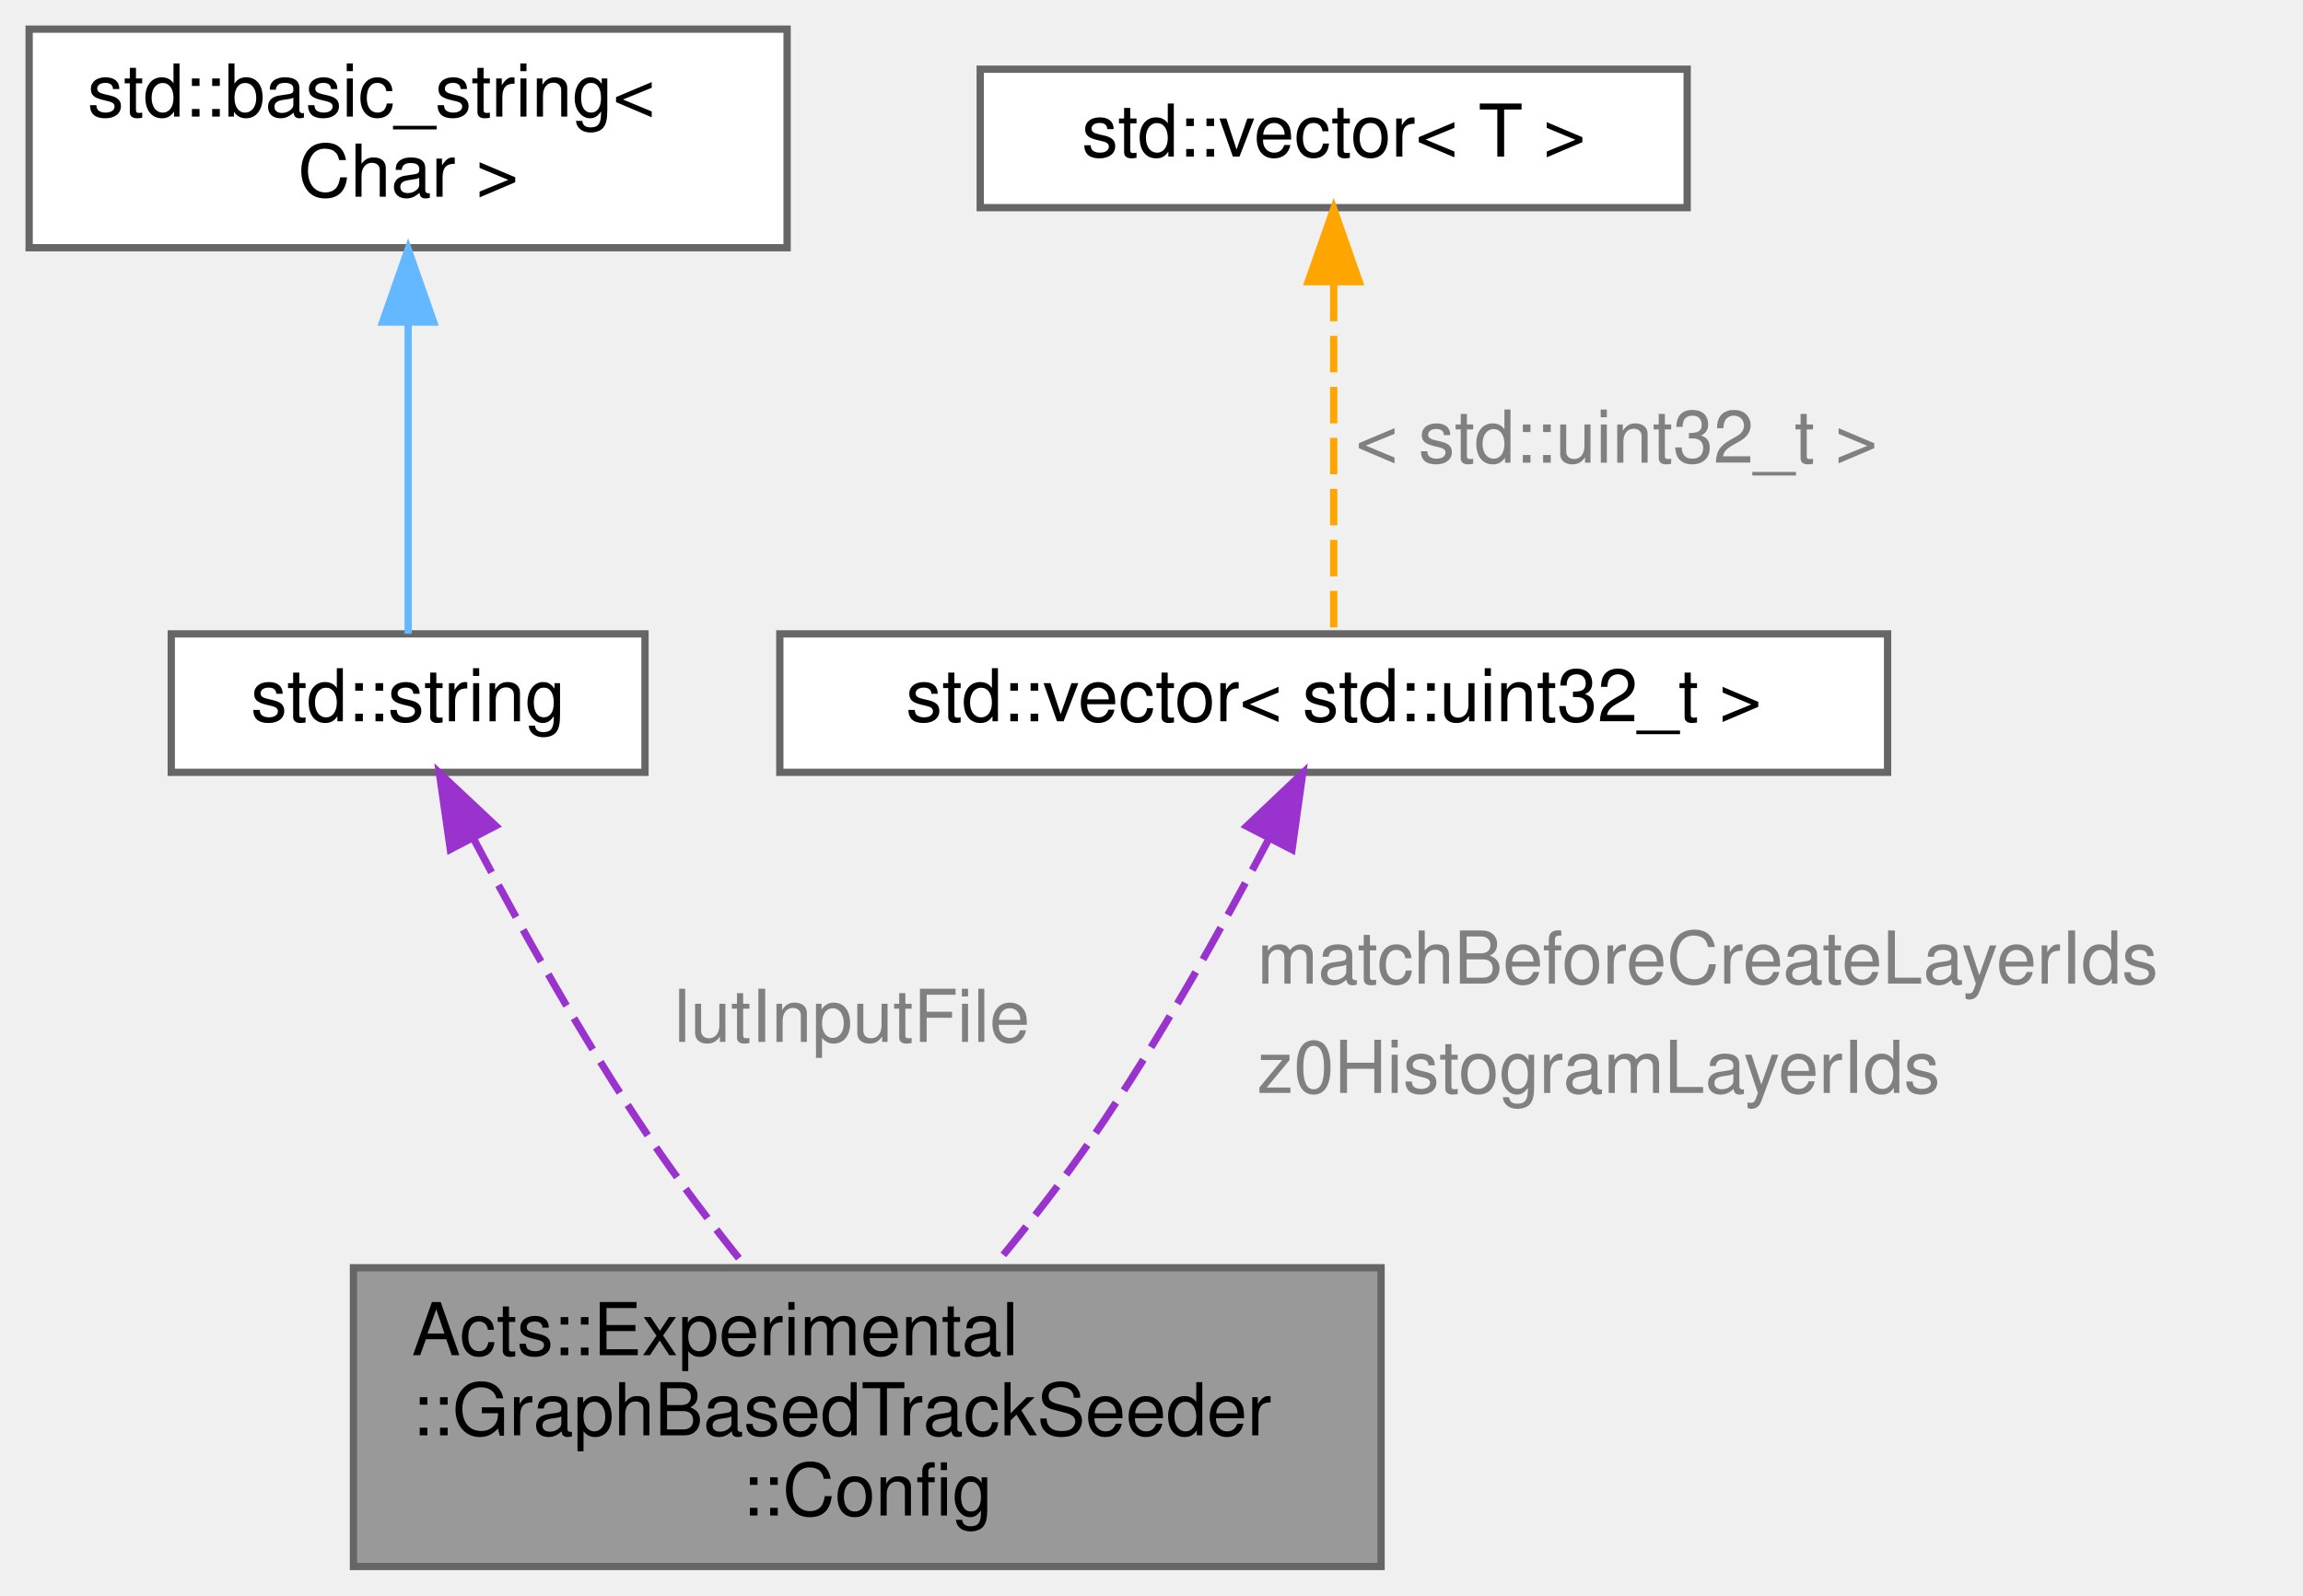
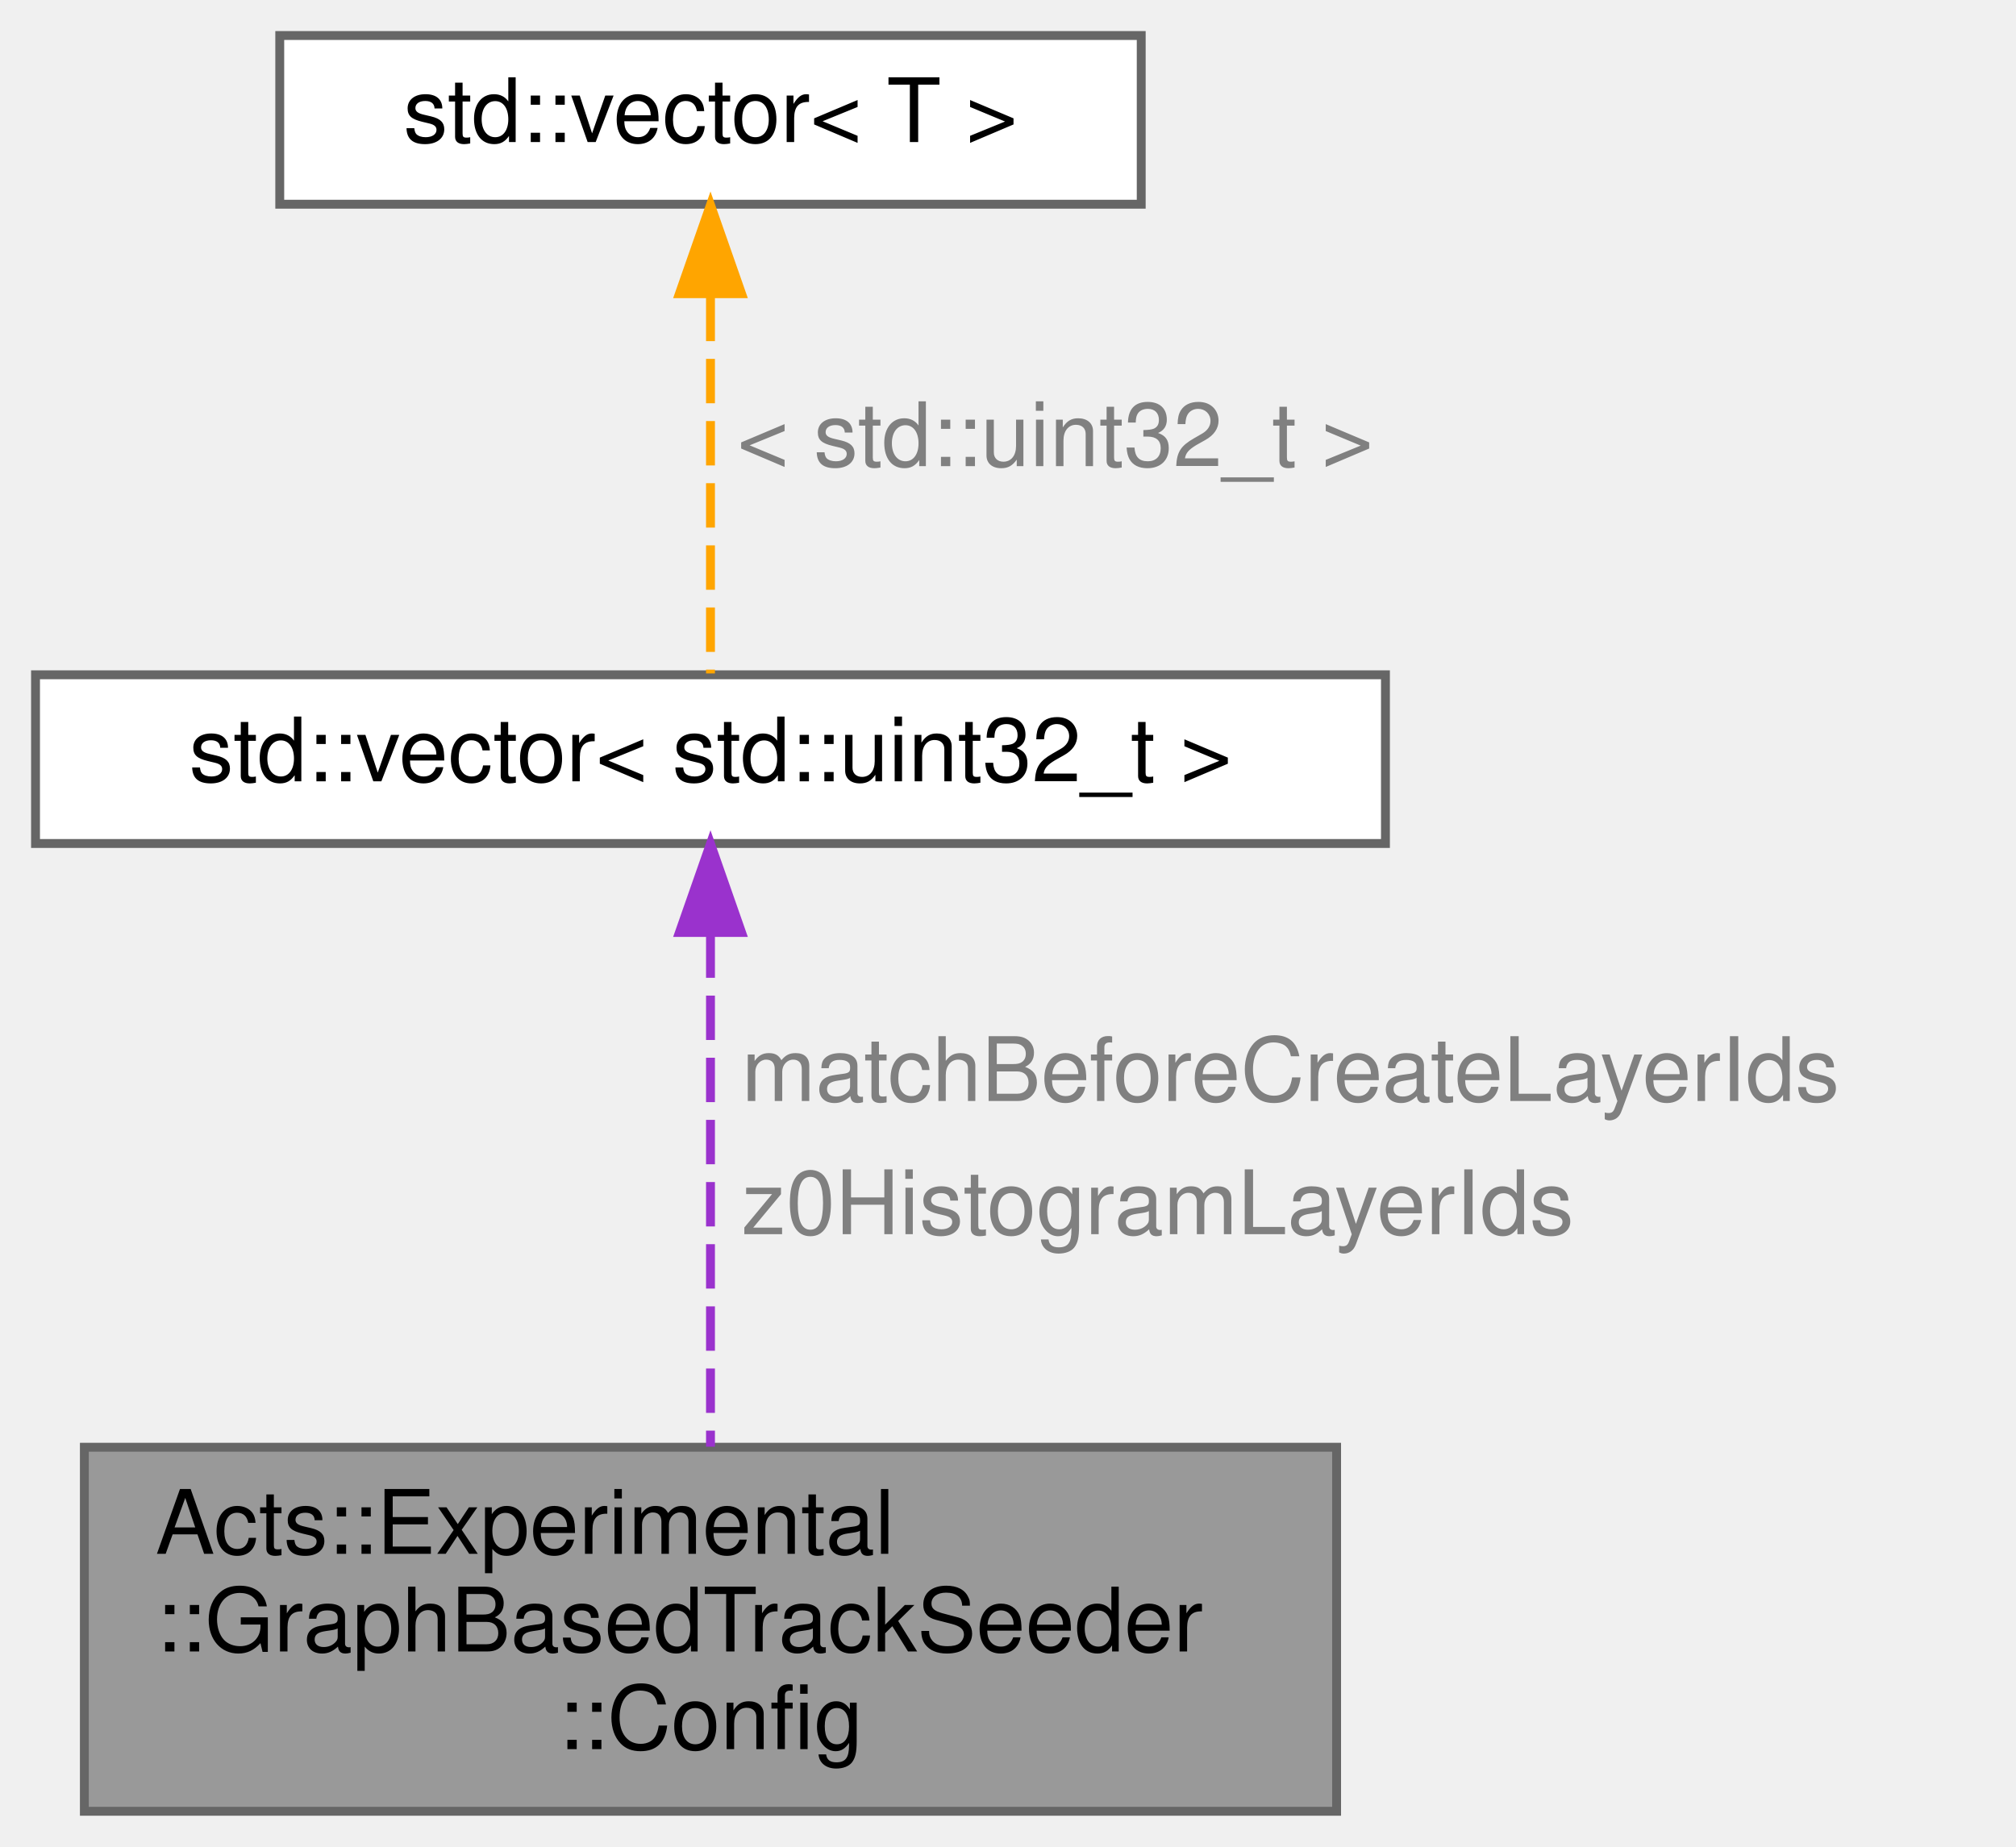
- <svg xmlns="http://www.w3.org/2000/svg" xmlns:xlink="http://www.w3.org/1999/xlink" width="316pt" height="219pt" viewBox="0.00 0.00 316.00 219.00">
-   <g id="graph0" class="graph" transform="scale(1 1) rotate(0) translate(4 215)">
+ <svg xmlns="http://www.w3.org/2000/svg" xmlns:xlink="http://www.w3.org/1999/xlink" width="227pt" height="208pt" viewBox="0.00 0.00 227.00 208.00">
+   <g id="graph0" class="graph" transform="scale(1 1) rotate(0) translate(4 204)">
    <g id="Node000001" class="node">
      <g id="a_Node000001">
        <a xlink:title="Configuration struct for the GBTS seeding algorithm.">
-           <polygon fill="#999999" stroke="#666666" points="185.5,-41 44.5,-41 44.5,0 185.5,0 185.5,-41" />
-           <text text-anchor="start" x="52.5" y="-29" font-family="Helvetica,sans-Serif" font-size="10.00">Acts::Experimental</text>
-           <text text-anchor="start" x="52.5" y="-18" font-family="Helvetica,sans-Serif" font-size="10.00">::GraphBasedTrackSeeder</text>
-           <text text-anchor="middle" x="115" y="-7" font-family="Helvetica,sans-Serif" font-size="10.00">::Config</text>
+           <polygon fill="#999999" stroke="#666666" points="146.5,-41 5.5,-41 5.5,0 146.5,0 146.5,-41" />
+           <text text-anchor="start" x="13.5" y="-29" font-family="Helvetica,sans-Serif" font-size="10.00">Acts::Experimental</text>
+           <text text-anchor="start" x="13.5" y="-18" font-family="Helvetica,sans-Serif" font-size="10.00">::GraphBasedTrackSeeder</text>
+           <text text-anchor="middle" x="76" y="-7" font-family="Helvetica,sans-Serif" font-size="10.00">::Config</text>
        </a>
      </g>
    </g>
    <g id="Node000002" class="node">
      <g id="a_Node000002">
        <a xlink:title=" ">
-           <polygon fill="white" stroke="#666666" points="84.5,-128 19.5,-128 19.5,-109 84.5,-109 84.5,-128" />
-           <text text-anchor="middle" x="52" y="-116" font-family="Helvetica,sans-Serif" font-size="10.00">std::string</text>
+           <polygon fill="white" stroke="#666666" points="152,-128 0,-128 0,-109 152,-109 152,-128" />
+           <text text-anchor="middle" x="76" y="-116" font-family="Helvetica,sans-Serif" font-size="10.00">std::vector&lt; std::uint32_t &gt;</text>
        </a>
      </g>
    </g>
    <g id="edge1_Node000001_Node000002" class="edge">
      <g id="a_edge1_Node000001_Node000002">
        <a xlink:title=" ">
-           <path fill="none" stroke="#9a32cd" stroke-dasharray="5,2" d="M61.09,-99.68C67.35,-87.86 76.11,-72.15 85,-59 89.01,-53.06 93.72,-46.88 98.19,-41.29" />
-           <polygon fill="#9a32cd" stroke="#9a32cd" points="57.79,-98.43 56.29,-108.91 64.01,-101.66 57.79,-98.43" />
+           <path fill="none" stroke="#9a32cd" stroke-dasharray="5,2" d="M76,-98.87C76,-82.24 76,-57.97 76,-41.06" />
+           <polygon fill="#9a32cd" stroke="#9a32cd" points="72.5,-98.98 76,-108.98 79.5,-98.98 72.5,-98.98" />
        </a>
      </g>
-       <text text-anchor="start" x="88.5" y="-72" font-family="Helvetica,sans-Serif" font-size="10.00" fill="grey">lutInputFile</text>
+       <text text-anchor="start" x="79.5" y="-80" font-family="Helvetica,sans-Serif" font-size="10.00" fill="grey">matchBeforeCreateLayerIds</text>
+       <text text-anchor="start" x="79.5" y="-65" font-family="Helvetica,sans-Serif" font-size="10.00" fill="grey">z0HistogramLayerIds</text>
    </g>
    <g id="Node000003" class="node">
      <g id="a_Node000003">
        <a xlink:title=" ">
-           <polygon fill="white" stroke="#666666" points="104,-211 0,-211 0,-181 104,-181 104,-211" />
-           <text text-anchor="start" x="8" y="-199" font-family="Helvetica,sans-Serif" font-size="10.00">std::basic_string&lt;</text>
-           <text text-anchor="middle" x="52" y="-188" font-family="Helvetica,sans-Serif" font-size="10.00"> Char &gt;</text>
+           <polygon fill="white" stroke="#666666" points="124.5,-200 27.5,-200 27.5,-181 124.5,-181 124.5,-200" />
+           <text text-anchor="middle" x="76" y="-188" font-family="Helvetica,sans-Serif" font-size="10.00">std::vector&lt; T &gt;</text>
        </a>
      </g>
    </g>
    <g id="edge2_Node000002_Node000003" class="edge">
      <g id="a_edge2_Node000002_Node000003">
        <a xlink:title=" ">
-           <path fill="none" stroke="#63b8ff" d="M52,-170.4C52,-155.81 52,-138.22 52,-128.01" />
-           <polygon fill="#63b8ff" stroke="#63b8ff" points="48.5,-170.8 52,-180.8 55.5,-170.8 48.5,-170.8" />
+           <path fill="none" stroke="orange" stroke-dasharray="5,2" d="M76,-170.58C76,-156.76 76,-138.68 76,-128.15" />
+           <polygon fill="orange" stroke="orange" points="72.5,-170.92 76,-180.92 79.5,-170.92 72.5,-170.92" />
        </a>
      </g>
-     </g>
-     <g id="Node000004" class="node">
-       <g id="a_Node000004">
-         <a xlink:title=" ">
-           <polygon fill="white" stroke="#666666" points="255,-128 103,-128 103,-109 255,-109 255,-128" />
-           <text text-anchor="middle" x="179" y="-116" font-family="Helvetica,sans-Serif" font-size="10.00">std::vector&lt; std::uint32_t &gt;</text>
-         </a>
-       </g>
-     </g>
-     <g id="edge3_Node000001_Node000004" class="edge">
-       <g id="a_edge3_Node000001_Node000004">
-         <a xlink:title=" ">
-           <path fill="none" stroke="#9a32cd" stroke-dasharray="5,2" d="M170.17,-99.99C163.93,-88.11 155.08,-72.21 146,-59 141.89,-53.01 137.04,-46.82 132.41,-41.23" />
-           <polygon fill="#9a32cd" stroke="#9a32cd" points="167.06,-101.6 174.75,-108.89 173.28,-98.39 167.06,-101.6" />
-         </a>
-       </g>
-       <text text-anchor="start" x="168.5" y="-80" font-family="Helvetica,sans-Serif" font-size="10.00" fill="grey">matchBeforeCreateLayerIds</text>
-       <text text-anchor="start" x="168.5" y="-65" font-family="Helvetica,sans-Serif" font-size="10.00" fill="grey">z0HistogramLayerIds</text>
-     </g>
-     <g id="Node000005" class="node">
-       <g id="a_Node000005">
-         <a xlink:title=" ">
-           <polygon fill="white" stroke="#666666" points="227.5,-205.5 130.5,-205.5 130.5,-186.5 227.5,-186.5 227.5,-205.5" />
-           <text text-anchor="middle" x="179" y="-193.5" font-family="Helvetica,sans-Serif" font-size="10.00">std::vector&lt; T &gt;</text>
-         </a>
-       </g>
-     </g>
-     <g id="edge4_Node000004_Node000005" class="edge">
-       <g id="a_edge4_Node000004_Node000005">
-         <a xlink:title=" ">
-           <path fill="none" stroke="orange" stroke-dasharray="5,2" d="M179,-175.9C179,-160.51 179,-139.61 179,-128.06" />
-           <polygon fill="orange" stroke="orange" points="175.5,-176.34 179,-186.34 182.5,-176.34 175.5,-176.34" />
-         </a>
-       </g>
-       <text text-anchor="start" x="182" y="-151.5" font-family="Helvetica,sans-Serif" font-size="10.00" fill="grey">&lt; std::uint32_t &gt;</text>
+       <text text-anchor="start" x="79" y="-151.5" font-family="Helvetica,sans-Serif" font-size="10.00" fill="grey">&lt; std::uint32_t &gt;</text>
    </g>
  </g>
</svg>
